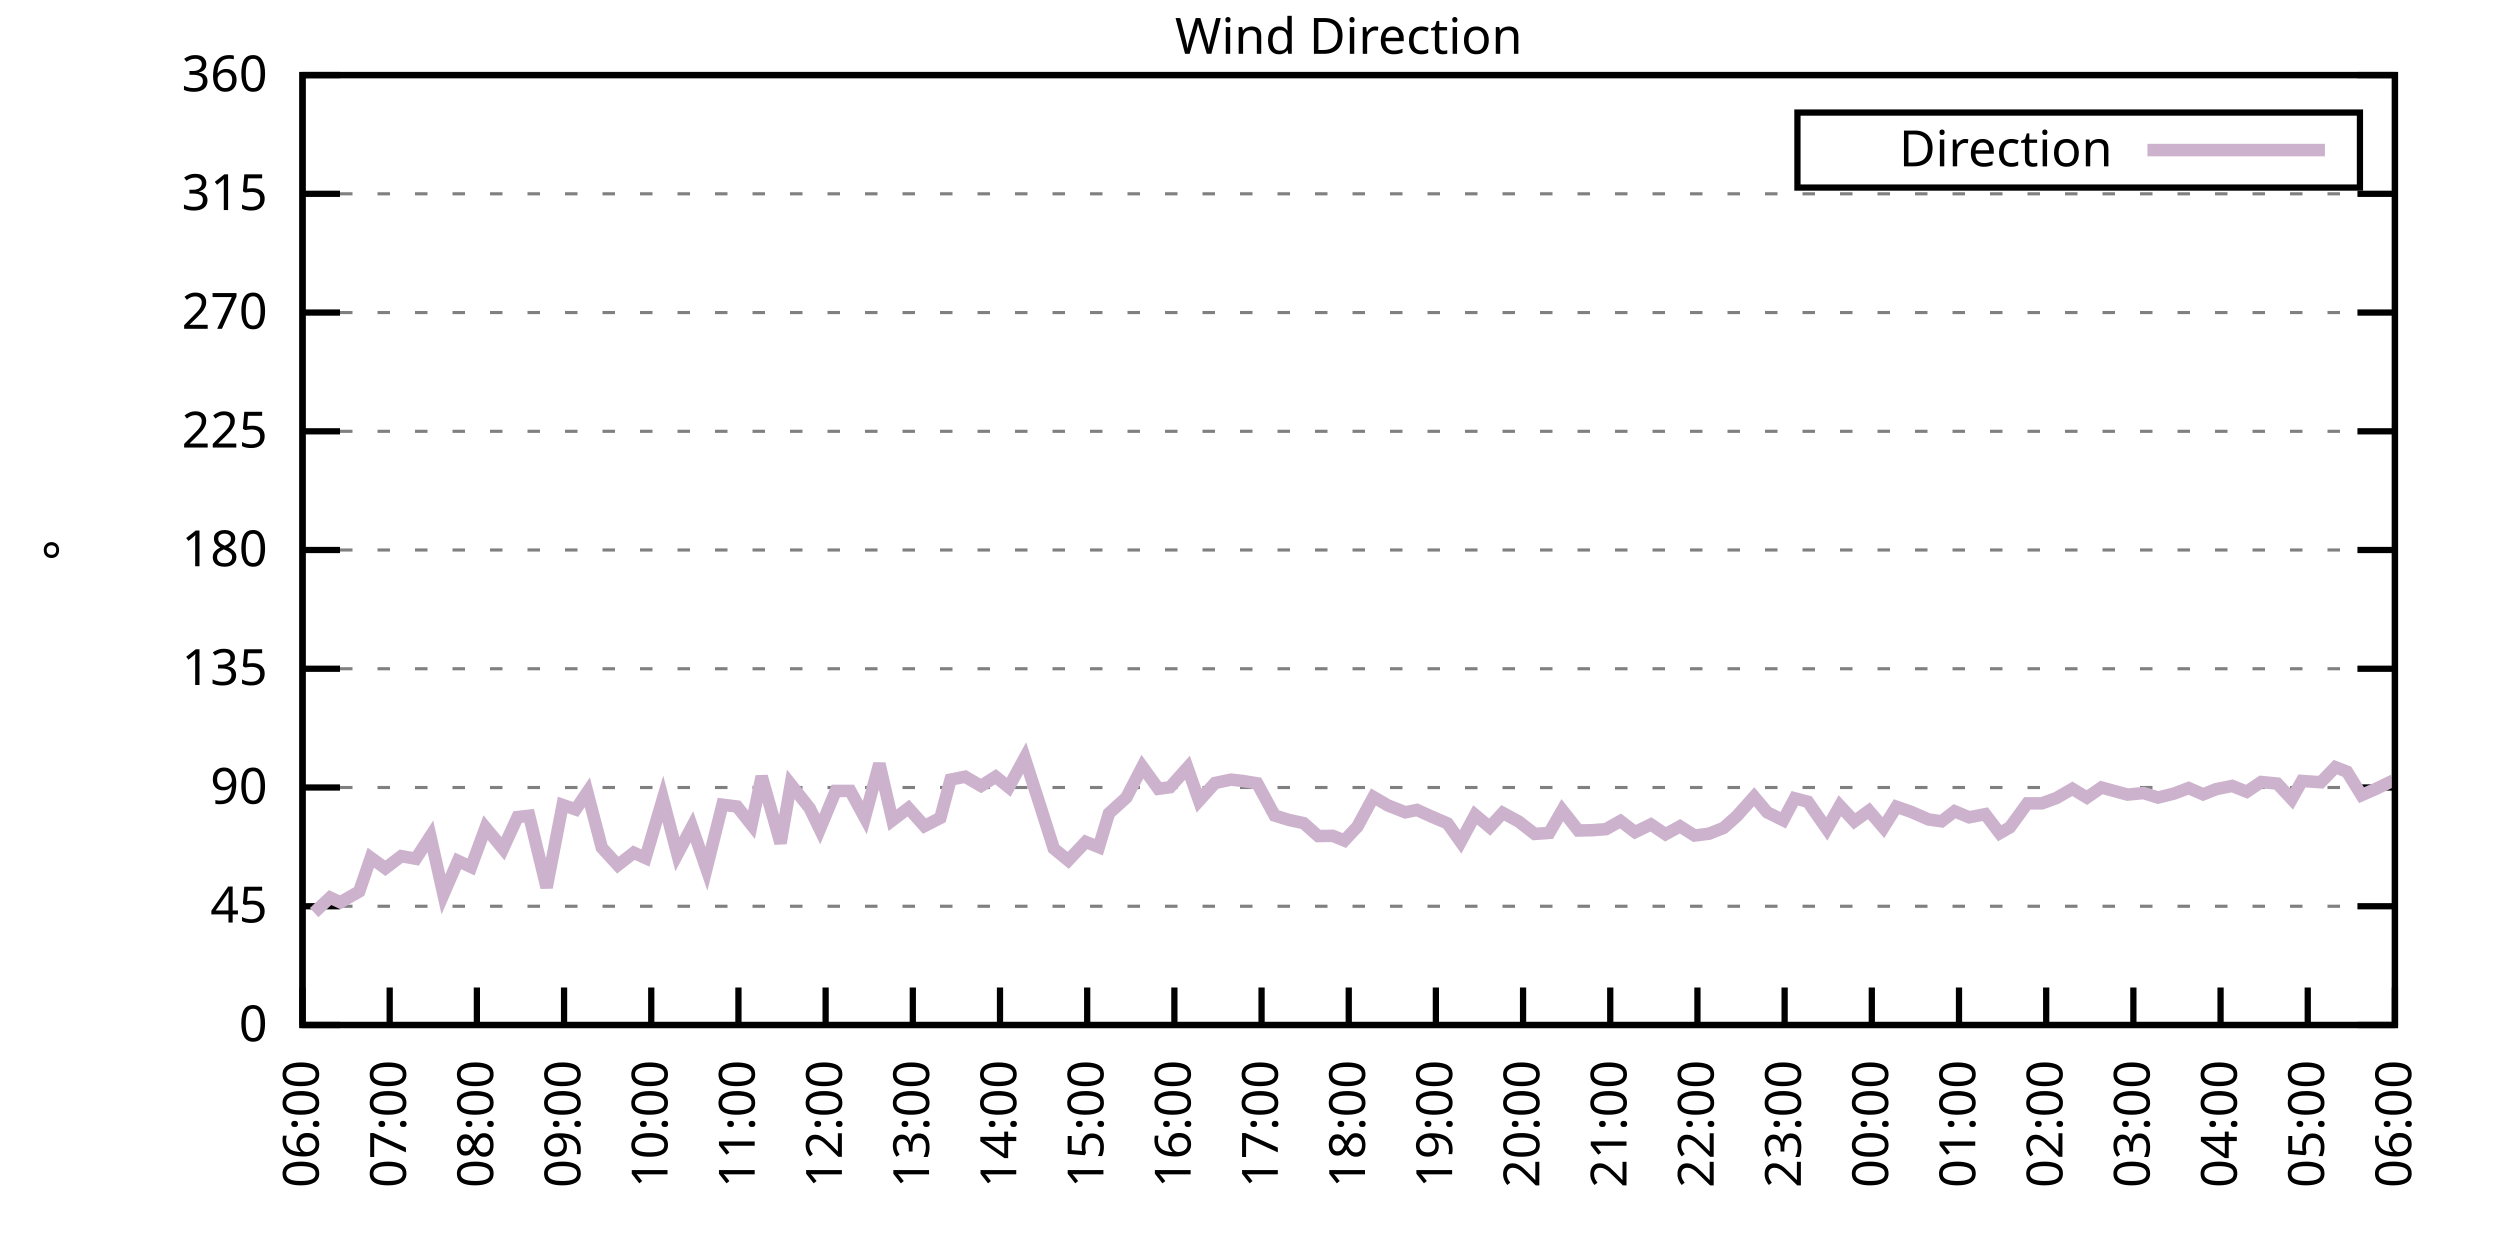
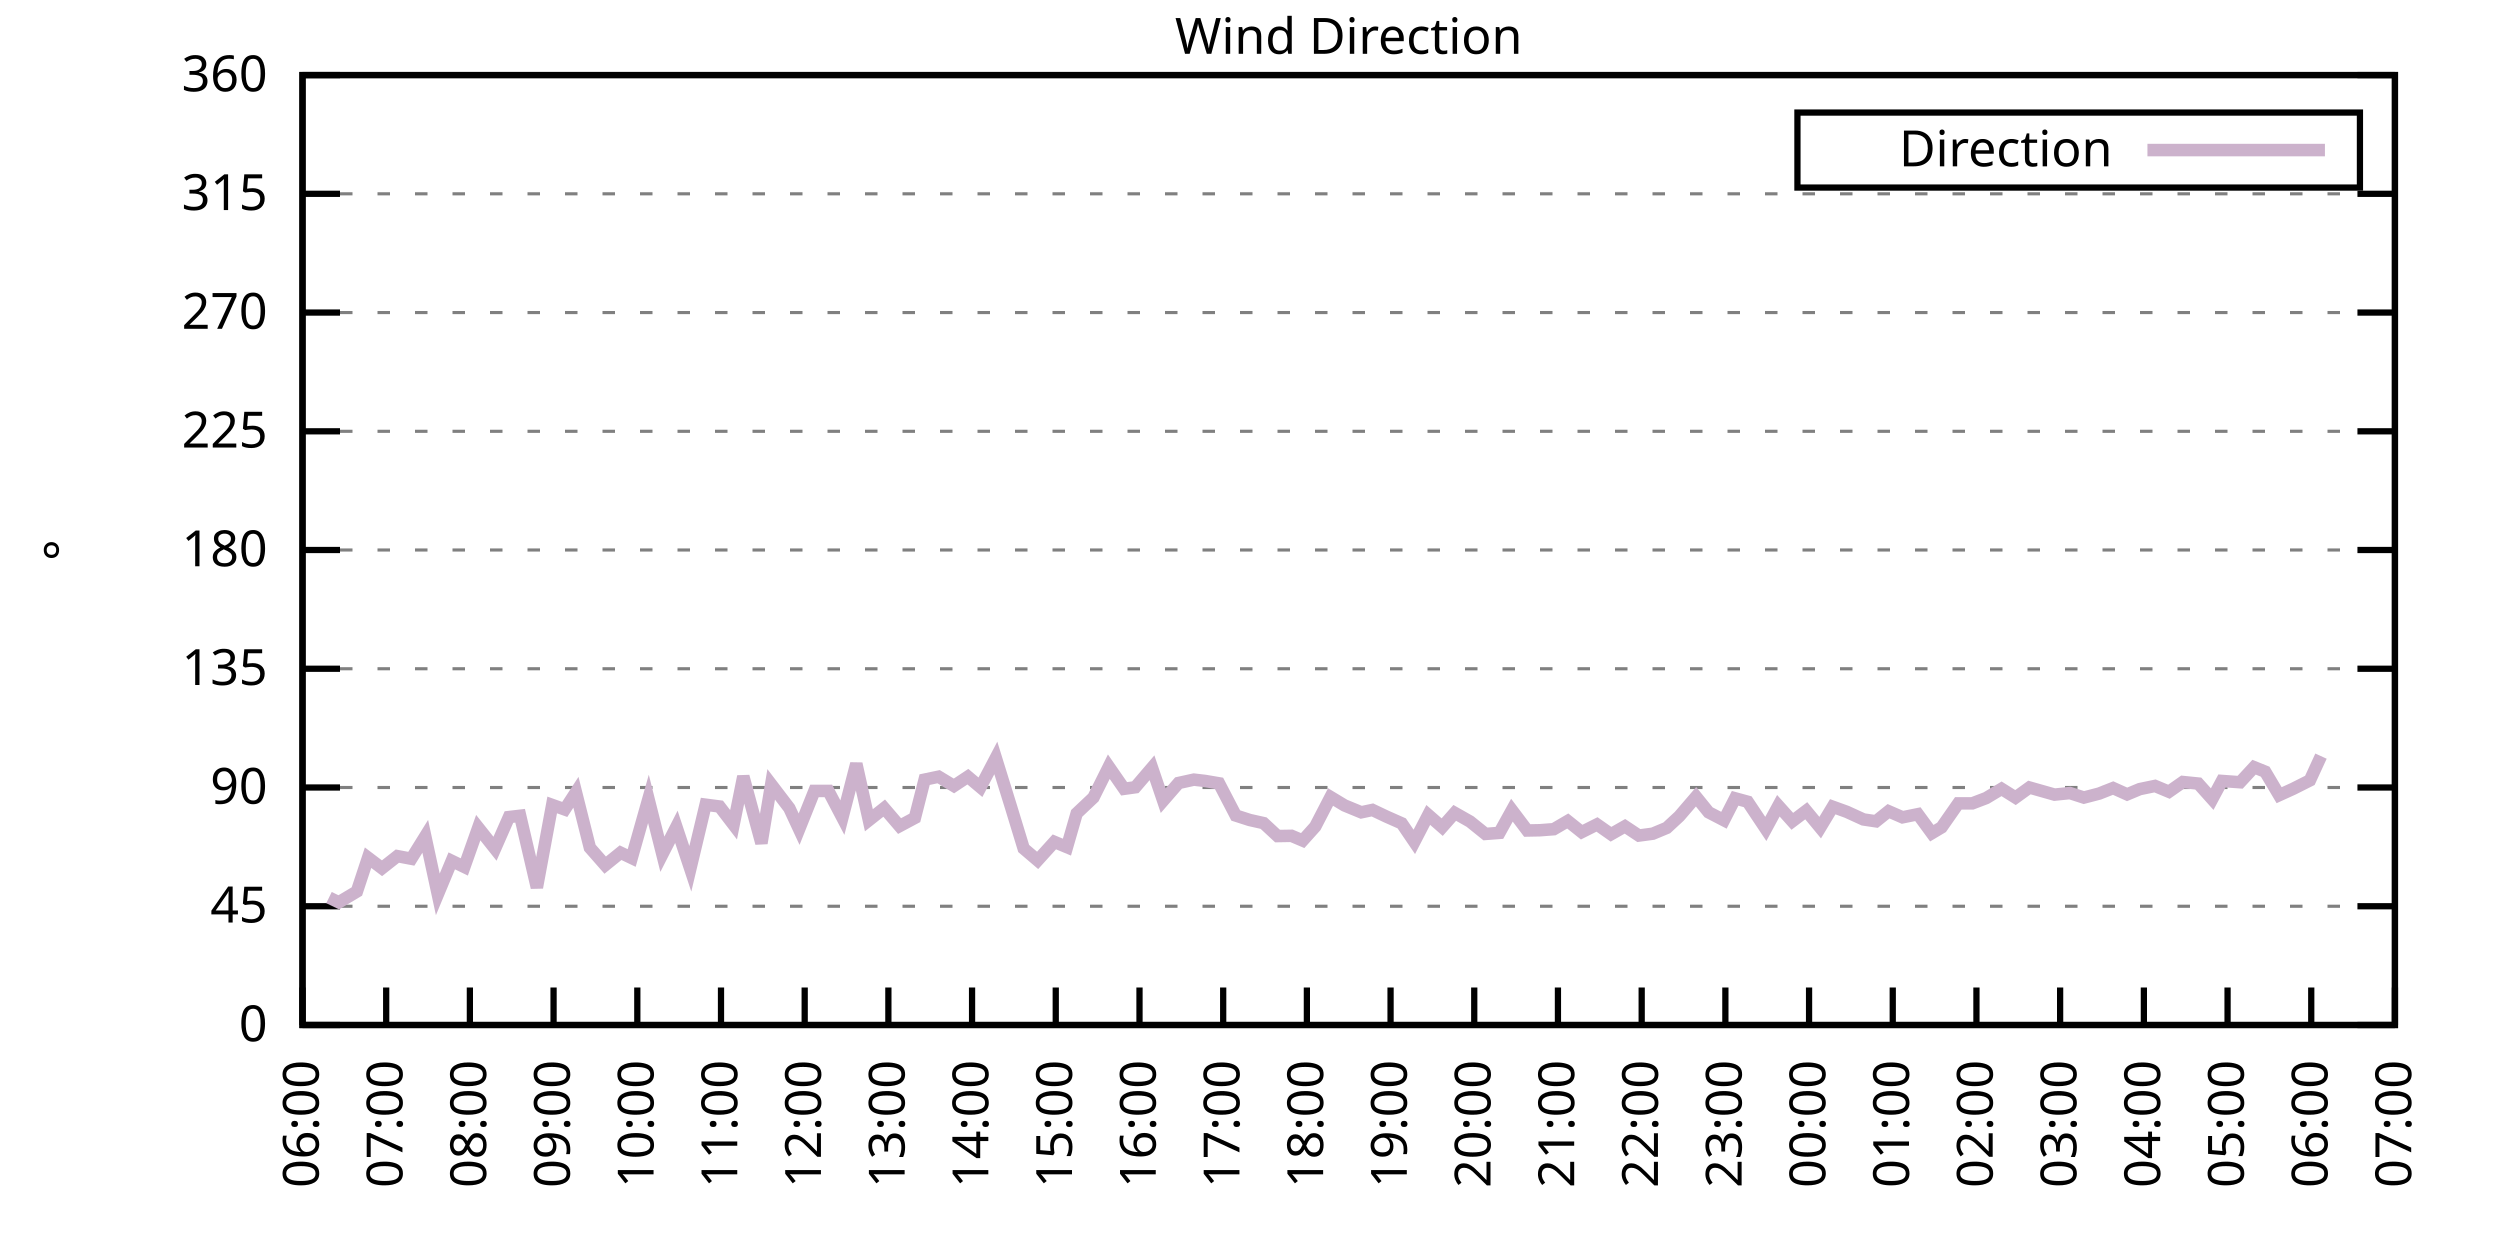
<svg xmlns="http://www.w3.org/2000/svg" xmlns:xlink="http://www.w3.org/1999/xlink" width="400" height="200" viewBox="0 0 400 200">
  <g id="gnuplot_canvas">
    <rect x="0" y="0" width="400" height="200" fill="none" />
    <defs>
      <circle id="gpDot" r="0.5" stroke-width="0.5" stroke="currentColor" />
      <path id="gpPt0" stroke-width="0.333" stroke="currentColor" d="M-1,0 h2 M0,-1 v2" />
      <path id="gpPt1" stroke-width="0.333" stroke="currentColor" d="M-1,-1 L1,1 M1,-1 L-1,1" />
      <path id="gpPt2" stroke-width="0.333" stroke="currentColor" d="M-1,0 L1,0 M0,-1 L0,1 M-1,-1 L1,1 M-1,1 L1,-1" />
      <rect id="gpPt3" stroke-width="0.333" stroke="currentColor" x="-1" y="-1" width="2" height="2" />
      <rect id="gpPt4" stroke-width="0.333" stroke="currentColor" fill="currentColor" x="-1" y="-1" width="2" height="2" />
      <circle id="gpPt5" stroke-width="0.333" stroke="currentColor" cx="0" cy="0" r="1" />
      <use xlink:href="#gpPt5" id="gpPt6" fill="currentColor" stroke="none" />
      <path id="gpPt7" stroke-width="0.333" stroke="currentColor" d="M0,-1.33 L-1.33,0.67 L1.33,0.67 z" />
      <use xlink:href="#gpPt7" id="gpPt8" fill="currentColor" stroke="none" />
      <use xlink:href="#gpPt7" id="gpPt9" stroke="currentColor" transform="rotate(180)" />
      <use xlink:href="#gpPt9" id="gpPt10" fill="currentColor" stroke="none" />
      <use xlink:href="#gpPt3" id="gpPt11" stroke="currentColor" transform="rotate(45)" />
      <use xlink:href="#gpPt11" id="gpPt12" fill="currentColor" stroke="none" />
      <path id="gpPt13" stroke-width="0.333" stroke="currentColor" d="M0,1.330 L1.265,0.411 L0.782,-1.067 L-0.782,-1.076 L-1.265,0.411 z" />
      <use xlink:href="#gpPt13" id="gpPt14" fill="currentColor" stroke="none" />
      <filter id="textbox" filterUnits="objectBoundingBox" x="0" y="0" height="1" width="1">
        <feFlood flood-color="white" flood-opacity="1" result="bgnd" />
        <feComposite in="SourceGraphic" in2="bgnd" operator="atop" />
      </filter>
      <filter id="greybox" filterUnits="objectBoundingBox" x="0" y="0" height="1" width="1">
        <feFlood flood-color="lightgrey" flood-opacity="1" result="grey" />
        <feComposite in="SourceGraphic" in2="grey" operator="atop" />
      </filter>
    </defs>
    <g fill="none" color="white" stroke="currentColor" stroke-width="1.00" stroke-linecap="butt" stroke-linejoin="miter">
</g>
    <g fill="none" color="black" stroke="currentColor" stroke-width="1.00" stroke-linecap="butt" stroke-linejoin="miter">
      <g stroke="none" shape-rendering="crispEdges">
        <polygon fill="rgb(255, 255, 255)" points="48.40,164.00 383.18,164.00 383.18,12.02 48.40,12.02 " />
      </g>
    </g>
    <g fill="none" color="black" stroke="currentColor" stroke-width="1.00" stroke-linecap="butt" stroke-linejoin="miter">
</g>
    <g fill="none" color="black" stroke="black" stroke-width="0.50" stroke-linecap="butt" stroke-linejoin="miter">
</g>
    <g fill="none" color="gray" stroke="currentColor" stroke-width="0.50" stroke-linecap="butt" stroke-linejoin="miter">
      <path stroke="gray" stroke-dasharray="2,4" class="gridline" d="M48.40,164.00 L383.19,164.00  " />
    </g>
    <g fill="none" color="gray" stroke="gray" stroke-width="1.00" stroke-linecap="butt" stroke-linejoin="miter">
</g>
    <g fill="none" color="black" stroke="currentColor" stroke-width="1.00" stroke-linecap="butt" stroke-linejoin="miter">
      <path stroke="black" d="M48.40,164.00 L54.40,164.00 M383.19,164.00 L377.19,164.00  " />
      <g transform="translate(42.80,166.60)" stroke="none" fill="black" font-family="Sans" font-size="8.00" text-anchor="end">
        <text>
          <tspan font-family="Sans"> 0</tspan>
        </text>
      </g>
    </g>
    <g fill="none" color="black" stroke="currentColor" stroke-width="1.00" stroke-linecap="butt" stroke-linejoin="miter">
</g>
    <g fill="none" color="black" stroke="black" stroke-width="0.50" stroke-linecap="butt" stroke-linejoin="miter">
</g>
    <g fill="none" color="gray" stroke="currentColor" stroke-width="0.50" stroke-linecap="butt" stroke-linejoin="miter">
      <path stroke="gray" stroke-dasharray="2,4" class="gridline" d="M48.40,145.00 L383.19,145.00  " />
    </g>
    <g fill="none" color="gray" stroke="gray" stroke-width="1.00" stroke-linecap="butt" stroke-linejoin="miter">
</g>
    <g fill="none" color="black" stroke="currentColor" stroke-width="1.00" stroke-linecap="butt" stroke-linejoin="miter">
      <path stroke="black" d="M48.40,145.00 L54.40,145.00 M383.19,145.00 L377.19,145.00  " />
      <g transform="translate(42.80,147.60)" stroke="none" fill="black" font-family="Sans" font-size="8.00" text-anchor="end">
        <text>
          <tspan font-family="Sans"> 45</tspan>
        </text>
      </g>
    </g>
    <g fill="none" color="black" stroke="currentColor" stroke-width="1.00" stroke-linecap="butt" stroke-linejoin="miter">
</g>
    <g fill="none" color="black" stroke="black" stroke-width="0.50" stroke-linecap="butt" stroke-linejoin="miter">
</g>
    <g fill="none" color="gray" stroke="currentColor" stroke-width="0.50" stroke-linecap="butt" stroke-linejoin="miter">
      <path stroke="gray" stroke-dasharray="2,4" class="gridline" d="M48.40,126.00 L383.19,126.00  " />
    </g>
    <g fill="none" color="gray" stroke="gray" stroke-width="1.00" stroke-linecap="butt" stroke-linejoin="miter">
</g>
    <g fill="none" color="black" stroke="currentColor" stroke-width="1.00" stroke-linecap="butt" stroke-linejoin="miter">
      <path stroke="black" d="M48.40,126.00 L54.40,126.00 M383.19,126.00 L377.19,126.00  " />
      <g transform="translate(42.80,128.60)" stroke="none" fill="black" font-family="Sans" font-size="8.00" text-anchor="end">
        <text>
          <tspan font-family="Sans"> 90</tspan>
        </text>
      </g>
    </g>
    <g fill="none" color="black" stroke="currentColor" stroke-width="1.00" stroke-linecap="butt" stroke-linejoin="miter">
</g>
    <g fill="none" color="black" stroke="black" stroke-width="0.50" stroke-linecap="butt" stroke-linejoin="miter">
</g>
    <g fill="none" color="gray" stroke="currentColor" stroke-width="0.50" stroke-linecap="butt" stroke-linejoin="miter">
      <path stroke="gray" stroke-dasharray="2,4" class="gridline" d="M48.40,107.00 L383.19,107.00  " />
    </g>
    <g fill="none" color="gray" stroke="gray" stroke-width="1.00" stroke-linecap="butt" stroke-linejoin="miter">
</g>
    <g fill="none" color="black" stroke="currentColor" stroke-width="1.00" stroke-linecap="butt" stroke-linejoin="miter">
      <path stroke="black" d="M48.40,107.00 L54.40,107.00 M383.19,107.00 L377.19,107.00  " />
      <g transform="translate(42.80,109.60)" stroke="none" fill="black" font-family="Sans" font-size="8.00" text-anchor="end">
        <text>
          <tspan font-family="Sans"> 135</tspan>
        </text>
      </g>
    </g>
    <g fill="none" color="black" stroke="currentColor" stroke-width="1.00" stroke-linecap="butt" stroke-linejoin="miter">
</g>
    <g fill="none" color="black" stroke="black" stroke-width="0.50" stroke-linecap="butt" stroke-linejoin="miter">
</g>
    <g fill="none" color="gray" stroke="currentColor" stroke-width="0.50" stroke-linecap="butt" stroke-linejoin="miter">
      <path stroke="gray" stroke-dasharray="2,4" class="gridline" d="M48.40,88.00 L383.19,88.00  " />
    </g>
    <g fill="none" color="gray" stroke="gray" stroke-width="1.00" stroke-linecap="butt" stroke-linejoin="miter">
</g>
    <g fill="none" color="black" stroke="currentColor" stroke-width="1.00" stroke-linecap="butt" stroke-linejoin="miter">
      <path stroke="black" d="M48.40,88.00 L54.40,88.00 M383.19,88.00 L377.19,88.00  " />
      <g transform="translate(42.80,90.60)" stroke="none" fill="black" font-family="Sans" font-size="8.00" text-anchor="end">
        <text>
          <tspan font-family="Sans"> 180</tspan>
        </text>
      </g>
    </g>
    <g fill="none" color="black" stroke="currentColor" stroke-width="1.00" stroke-linecap="butt" stroke-linejoin="miter">
</g>
    <g fill="none" color="black" stroke="black" stroke-width="0.50" stroke-linecap="butt" stroke-linejoin="miter">
</g>
    <g fill="none" color="gray" stroke="currentColor" stroke-width="0.50" stroke-linecap="butt" stroke-linejoin="miter">
      <path stroke="gray" stroke-dasharray="2,4" class="gridline" d="M48.40,69.01 L383.19,69.01  " />
    </g>
    <g fill="none" color="gray" stroke="gray" stroke-width="1.00" stroke-linecap="butt" stroke-linejoin="miter">
</g>
    <g fill="none" color="black" stroke="currentColor" stroke-width="1.00" stroke-linecap="butt" stroke-linejoin="miter">
      <path stroke="black" d="M48.40,69.01 L54.40,69.01 M383.19,69.01 L377.19,69.01  " />
      <g transform="translate(42.80,71.61)" stroke="none" fill="black" font-family="Sans" font-size="8.00" text-anchor="end">
        <text>
          <tspan font-family="Sans"> 225</tspan>
        </text>
      </g>
    </g>
    <g fill="none" color="black" stroke="currentColor" stroke-width="1.00" stroke-linecap="butt" stroke-linejoin="miter">
</g>
    <g fill="none" color="black" stroke="black" stroke-width="0.50" stroke-linecap="butt" stroke-linejoin="miter">
</g>
    <g fill="none" color="gray" stroke="currentColor" stroke-width="0.50" stroke-linecap="butt" stroke-linejoin="miter">
      <path stroke="gray" stroke-dasharray="2,4" class="gridline" d="M48.40,50.01 L383.19,50.01  " />
    </g>
    <g fill="none" color="gray" stroke="gray" stroke-width="1.00" stroke-linecap="butt" stroke-linejoin="miter">
</g>
    <g fill="none" color="black" stroke="currentColor" stroke-width="1.00" stroke-linecap="butt" stroke-linejoin="miter">
      <path stroke="black" d="M48.40,50.01 L54.40,50.01 M383.19,50.01 L377.19,50.01  " />
      <g transform="translate(42.80,52.61)" stroke="none" fill="black" font-family="Sans" font-size="8.00" text-anchor="end">
        <text>
          <tspan font-family="Sans"> 270</tspan>
        </text>
      </g>
    </g>
    <g fill="none" color="black" stroke="currentColor" stroke-width="1.00" stroke-linecap="butt" stroke-linejoin="miter">
</g>
    <g fill="none" color="black" stroke="black" stroke-width="0.50" stroke-linecap="butt" stroke-linejoin="miter">
</g>
    <g fill="none" color="gray" stroke="currentColor" stroke-width="0.50" stroke-linecap="butt" stroke-linejoin="miter">
      <path stroke="gray" stroke-dasharray="2,4" class="gridline" d="M48.40,31.01 L383.19,31.01  " />
    </g>
    <g fill="none" color="gray" stroke="gray" stroke-width="1.00" stroke-linecap="butt" stroke-linejoin="miter">
</g>
    <g fill="none" color="black" stroke="currentColor" stroke-width="1.00" stroke-linecap="butt" stroke-linejoin="miter">
      <path stroke="black" d="M48.40,31.01 L54.40,31.01 M383.19,31.01 L377.19,31.01  " />
      <g transform="translate(42.80,33.61)" stroke="none" fill="black" font-family="Sans" font-size="8.00" text-anchor="end">
        <text>
          <tspan font-family="Sans"> 315</tspan>
        </text>
      </g>
    </g>
    <g fill="none" color="black" stroke="currentColor" stroke-width="1.00" stroke-linecap="butt" stroke-linejoin="miter">
</g>
    <g fill="none" color="black" stroke="black" stroke-width="0.50" stroke-linecap="butt" stroke-linejoin="miter">
</g>
    <g fill="none" color="gray" stroke="currentColor" stroke-width="0.50" stroke-linecap="butt" stroke-linejoin="miter">
      <path stroke="gray" stroke-dasharray="2,4" class="gridline" d="M48.40,12.01 L383.19,12.01  " />
    </g>
    <g fill="none" color="gray" stroke="gray" stroke-width="1.00" stroke-linecap="butt" stroke-linejoin="miter">
</g>
    <g fill="none" color="black" stroke="currentColor" stroke-width="1.00" stroke-linecap="butt" stroke-linejoin="miter">
      <path stroke="black" d="M48.40,12.01 L54.40,12.01 M383.19,12.01 L377.19,12.01  " />
      <g transform="translate(42.80,14.61)" stroke="none" fill="black" font-family="Sans" font-size="8.00" text-anchor="end">
        <text>
          <tspan font-family="Sans"> 360</tspan>
        </text>
      </g>
    </g>
    <g fill="none" color="black" stroke="currentColor" stroke-width="1.00" stroke-linecap="butt" stroke-linejoin="miter">
      <path stroke="black" d="M48.40,164.00 L48.40,158.00  " />
      <g transform="translate(51.00,169.60) rotate(270.00)" stroke="none" fill="black" font-family="Sans" font-size="8.00" text-anchor="end">
        <text>
          <tspan font-family="Sans">06:00</tspan>
        </text>
      </g>
    </g>
    <g fill="none" color="black" stroke="currentColor" stroke-width="1.00" stroke-linecap="butt" stroke-linejoin="miter">
-       <path stroke="black" d="M62.35,164.00 L62.35,158.00  " />
-       <g transform="translate(64.95,169.60) rotate(270.00)" stroke="none" fill="black" font-family="Sans" font-size="8.00" text-anchor="end">
+       <path stroke="black" d="M61.79,164.00 L61.79,158.00  " />
+       <g transform="translate(64.39,169.60) rotate(270.00)" stroke="none" fill="black" font-family="Sans" font-size="8.00" text-anchor="end">
        <text>
          <tspan font-family="Sans">07:00</tspan>
        </text>
      </g>
    </g>
    <g fill="none" color="black" stroke="currentColor" stroke-width="1.00" stroke-linecap="butt" stroke-linejoin="miter">
-       <path stroke="black" d="M76.30,164.00 L76.30,158.00  " />
-       <g transform="translate(78.90,169.60) rotate(270.00)" stroke="none" fill="black" font-family="Sans" font-size="8.00" text-anchor="end">
+       <path stroke="black" d="M75.18,164.00 L75.18,158.00  " />
+       <g transform="translate(77.78,169.60) rotate(270.00)" stroke="none" fill="black" font-family="Sans" font-size="8.00" text-anchor="end">
        <text>
          <tspan font-family="Sans">08:00</tspan>
        </text>
      </g>
    </g>
    <g fill="none" color="black" stroke="currentColor" stroke-width="1.00" stroke-linecap="butt" stroke-linejoin="miter">
-       <path stroke="black" d="M90.25,164.00 L90.25,158.00  " />
-       <g transform="translate(92.85,169.60) rotate(270.00)" stroke="none" fill="black" font-family="Sans" font-size="8.00" text-anchor="end">
+       <path stroke="black" d="M88.57,164.00 L88.57,158.00  " />
+       <g transform="translate(91.17,169.60) rotate(270.00)" stroke="none" fill="black" font-family="Sans" font-size="8.00" text-anchor="end">
        <text>
          <tspan font-family="Sans">09:00</tspan>
        </text>
      </g>
    </g>
    <g fill="none" color="black" stroke="currentColor" stroke-width="1.00" stroke-linecap="butt" stroke-linejoin="miter">
-       <path stroke="black" d="M104.20,164.00 L104.20,158.00  " />
-       <g transform="translate(106.80,169.60) rotate(270.00)" stroke="none" fill="black" font-family="Sans" font-size="8.00" text-anchor="end">
+       <path stroke="black" d="M101.97,164.00 L101.97,158.00  " />
+       <g transform="translate(104.57,169.60) rotate(270.00)" stroke="none" fill="black" font-family="Sans" font-size="8.00" text-anchor="end">
        <text>
          <tspan font-family="Sans">10:00</tspan>
        </text>
      </g>
    </g>
    <g fill="none" color="black" stroke="currentColor" stroke-width="1.00" stroke-linecap="butt" stroke-linejoin="miter">
-       <path stroke="black" d="M118.15,164.00 L118.15,158.00  " />
-       <g transform="translate(120.75,169.60) rotate(270.00)" stroke="none" fill="black" font-family="Sans" font-size="8.00" text-anchor="end">
+       <path stroke="black" d="M115.36,164.00 L115.36,158.00  " />
+       <g transform="translate(117.96,169.60) rotate(270.00)" stroke="none" fill="black" font-family="Sans" font-size="8.00" text-anchor="end">
        <text>
          <tspan font-family="Sans">11:00</tspan>
        </text>
      </g>
    </g>
    <g fill="none" color="black" stroke="currentColor" stroke-width="1.00" stroke-linecap="butt" stroke-linejoin="miter">
-       <path stroke="black" d="M132.10,164.00 L132.10,158.00  " />
-       <g transform="translate(134.70,169.60) rotate(270.00)" stroke="none" fill="black" font-family="Sans" font-size="8.00" text-anchor="end">
+       <path stroke="black" d="M128.75,164.00 L128.75,158.00  " />
+       <g transform="translate(131.35,169.60) rotate(270.00)" stroke="none" fill="black" font-family="Sans" font-size="8.00" text-anchor="end">
        <text>
          <tspan font-family="Sans">12:00</tspan>
        </text>
      </g>
    </g>
    <g fill="none" color="black" stroke="currentColor" stroke-width="1.00" stroke-linecap="butt" stroke-linejoin="miter">
-       <path stroke="black" d="M146.05,164.00 L146.05,158.00  " />
-       <g transform="translate(148.65,169.60) rotate(270.00)" stroke="none" fill="black" font-family="Sans" font-size="8.00" text-anchor="end">
+       <path stroke="black" d="M142.14,164.00 L142.14,158.00  " />
+       <g transform="translate(144.74,169.60) rotate(270.00)" stroke="none" fill="black" font-family="Sans" font-size="8.00" text-anchor="end">
        <text>
          <tspan font-family="Sans">13:00</tspan>
        </text>
      </g>
    </g>
    <g fill="none" color="black" stroke="currentColor" stroke-width="1.00" stroke-linecap="butt" stroke-linejoin="miter">
-       <path stroke="black" d="M160.00,164.00 L160.00,158.00  " />
-       <g transform="translate(162.60,169.60) rotate(270.00)" stroke="none" fill="black" font-family="Sans" font-size="8.00" text-anchor="end">
+       <path stroke="black" d="M155.53,164.00 L155.53,158.00  " />
+       <g transform="translate(158.13,169.60) rotate(270.00)" stroke="none" fill="black" font-family="Sans" font-size="8.00" text-anchor="end">
        <text>
          <tspan font-family="Sans">14:00</tspan>
        </text>
      </g>
    </g>
    <g fill="none" color="black" stroke="currentColor" stroke-width="1.00" stroke-linecap="butt" stroke-linejoin="miter">
-       <path stroke="black" d="M173.95,164.00 L173.95,158.00  " />
-       <g transform="translate(176.55,169.60) rotate(270.00)" stroke="none" fill="black" font-family="Sans" font-size="8.00" text-anchor="end">
+       <path stroke="black" d="M168.92,164.00 L168.92,158.00  " />
+       <g transform="translate(171.52,169.60) rotate(270.00)" stroke="none" fill="black" font-family="Sans" font-size="8.00" text-anchor="end">
        <text>
          <tspan font-family="Sans">15:00</tspan>
        </text>
      </g>
    </g>
    <g fill="none" color="black" stroke="currentColor" stroke-width="1.00" stroke-linecap="butt" stroke-linejoin="miter">
-       <path stroke="black" d="M187.90,164.00 L187.90,158.00  " />
-       <g transform="translate(190.50,169.60) rotate(270.00)" stroke="none" fill="black" font-family="Sans" font-size="8.00" text-anchor="end">
+       <path stroke="black" d="M182.32,164.00 L182.32,158.00  " />
+       <g transform="translate(184.92,169.60) rotate(270.00)" stroke="none" fill="black" font-family="Sans" font-size="8.00" text-anchor="end">
        <text>
          <tspan font-family="Sans">16:00</tspan>
        </text>
      </g>
    </g>
    <g fill="none" color="black" stroke="currentColor" stroke-width="1.00" stroke-linecap="butt" stroke-linejoin="miter">
-       <path stroke="black" d="M201.85,164.00 L201.85,158.00  " />
-       <g transform="translate(204.45,169.60) rotate(270.00)" stroke="none" fill="black" font-family="Sans" font-size="8.00" text-anchor="end">
+       <path stroke="black" d="M195.71,164.00 L195.71,158.00  " />
+       <g transform="translate(198.31,169.60) rotate(270.00)" stroke="none" fill="black" font-family="Sans" font-size="8.00" text-anchor="end">
        <text>
          <tspan font-family="Sans">17:00</tspan>
        </text>
      </g>
    </g>
    <g fill="none" color="black" stroke="currentColor" stroke-width="1.00" stroke-linecap="butt" stroke-linejoin="miter">
-       <path stroke="black" d="M215.80,164.00 L215.80,158.00  " />
-       <g transform="translate(218.40,169.60) rotate(270.00)" stroke="none" fill="black" font-family="Sans" font-size="8.00" text-anchor="end">
+       <path stroke="black" d="M209.10,164.00 L209.10,158.00  " />
+       <g transform="translate(211.70,169.60) rotate(270.00)" stroke="none" fill="black" font-family="Sans" font-size="8.00" text-anchor="end">
        <text>
          <tspan font-family="Sans">18:00</tspan>
        </text>
      </g>
    </g>
    <g fill="none" color="black" stroke="currentColor" stroke-width="1.00" stroke-linecap="butt" stroke-linejoin="miter">
-       <path stroke="black" d="M229.74,164.00 L229.74,158.00  " />
-       <g transform="translate(232.34,169.60) rotate(270.00)" stroke="none" fill="black" font-family="Sans" font-size="8.00" text-anchor="end">
+       <path stroke="black" d="M222.49,164.00 L222.49,158.00  " />
+       <g transform="translate(225.09,169.60) rotate(270.00)" stroke="none" fill="black" font-family="Sans" font-size="8.00" text-anchor="end">
        <text>
          <tspan font-family="Sans">19:00</tspan>
        </text>
      </g>
    </g>
    <g fill="none" color="black" stroke="currentColor" stroke-width="1.00" stroke-linecap="butt" stroke-linejoin="miter">
-       <path stroke="black" d="M243.69,164.00 L243.69,158.00  " />
-       <g transform="translate(246.29,169.60) rotate(270.00)" stroke="none" fill="black" font-family="Sans" font-size="8.00" text-anchor="end">
+       <path stroke="black" d="M235.88,164.00 L235.88,158.00  " />
+       <g transform="translate(238.48,169.60) rotate(270.00)" stroke="none" fill="black" font-family="Sans" font-size="8.00" text-anchor="end">
        <text>
          <tspan font-family="Sans">20:00</tspan>
        </text>
      </g>
    </g>
    <g fill="none" color="black" stroke="currentColor" stroke-width="1.00" stroke-linecap="butt" stroke-linejoin="miter">
-       <path stroke="black" d="M257.64,164.00 L257.64,158.00  " />
-       <g transform="translate(260.24,169.60) rotate(270.00)" stroke="none" fill="black" font-family="Sans" font-size="8.00" text-anchor="end">
+       <path stroke="black" d="M249.27,164.00 L249.27,158.00  " />
+       <g transform="translate(251.87,169.60) rotate(270.00)" stroke="none" fill="black" font-family="Sans" font-size="8.00" text-anchor="end">
        <text>
          <tspan font-family="Sans">21:00</tspan>
        </text>
      </g>
    </g>
    <g fill="none" color="black" stroke="currentColor" stroke-width="1.00" stroke-linecap="butt" stroke-linejoin="miter">
-       <path stroke="black" d="M271.59,164.00 L271.59,158.00  " />
-       <g transform="translate(274.19,169.60) rotate(270.00)" stroke="none" fill="black" font-family="Sans" font-size="8.00" text-anchor="end">
+       <path stroke="black" d="M262.67,164.00 L262.67,158.00  " />
+       <g transform="translate(265.27,169.60) rotate(270.00)" stroke="none" fill="black" font-family="Sans" font-size="8.00" text-anchor="end">
        <text>
          <tspan font-family="Sans">22:00</tspan>
        </text>
      </g>
    </g>
    <g fill="none" color="black" stroke="currentColor" stroke-width="1.00" stroke-linecap="butt" stroke-linejoin="miter">
-       <path stroke="black" d="M285.54,164.00 L285.54,158.00  " />
-       <g transform="translate(288.14,169.60) rotate(270.00)" stroke="none" fill="black" font-family="Sans" font-size="8.00" text-anchor="end">
+       <path stroke="black" d="M276.06,164.00 L276.06,158.00  " />
+       <g transform="translate(278.66,169.60) rotate(270.00)" stroke="none" fill="black" font-family="Sans" font-size="8.00" text-anchor="end">
        <text>
          <tspan font-family="Sans">23:00</tspan>
        </text>
      </g>
    </g>
    <g fill="none" color="black" stroke="currentColor" stroke-width="1.00" stroke-linecap="butt" stroke-linejoin="miter">
-       <path stroke="black" d="M299.49,164.00 L299.49,158.00  " />
-       <g transform="translate(302.09,169.60) rotate(270.00)" stroke="none" fill="black" font-family="Sans" font-size="8.00" text-anchor="end">
+       <path stroke="black" d="M289.45,164.00 L289.45,158.00  " />
+       <g transform="translate(292.05,169.60) rotate(270.00)" stroke="none" fill="black" font-family="Sans" font-size="8.00" text-anchor="end">
        <text>
          <tspan font-family="Sans">00:00</tspan>
        </text>
      </g>
    </g>
    <g fill="none" color="black" stroke="currentColor" stroke-width="1.00" stroke-linecap="butt" stroke-linejoin="miter">
-       <path stroke="black" d="M313.44,164.00 L313.44,158.00  " />
-       <g transform="translate(316.04,169.60) rotate(270.00)" stroke="none" fill="black" font-family="Sans" font-size="8.00" text-anchor="end">
+       <path stroke="black" d="M302.84,164.00 L302.84,158.00  " />
+       <g transform="translate(305.44,169.60) rotate(270.00)" stroke="none" fill="black" font-family="Sans" font-size="8.00" text-anchor="end">
        <text>
          <tspan font-family="Sans">01:00</tspan>
        </text>
      </g>
    </g>
    <g fill="none" color="black" stroke="currentColor" stroke-width="1.00" stroke-linecap="butt" stroke-linejoin="miter">
-       <path stroke="black" d="M327.39,164.00 L327.39,158.00  " />
-       <g transform="translate(329.99,169.60) rotate(270.00)" stroke="none" fill="black" font-family="Sans" font-size="8.00" text-anchor="end">
+       <path stroke="black" d="M316.23,164.00 L316.23,158.00  " />
+       <g transform="translate(318.83,169.60) rotate(270.00)" stroke="none" fill="black" font-family="Sans" font-size="8.00" text-anchor="end">
        <text>
          <tspan font-family="Sans">02:00</tspan>
        </text>
      </g>
    </g>
    <g fill="none" color="black" stroke="currentColor" stroke-width="1.00" stroke-linecap="butt" stroke-linejoin="miter">
-       <path stroke="black" d="M341.34,164.00 L341.34,158.00  " />
-       <g transform="translate(343.94,169.60) rotate(270.00)" stroke="none" fill="black" font-family="Sans" font-size="8.00" text-anchor="end">
+       <path stroke="black" d="M329.62,164.00 L329.62,158.00  " />
+       <g transform="translate(332.22,169.60) rotate(270.00)" stroke="none" fill="black" font-family="Sans" font-size="8.00" text-anchor="end">
        <text>
          <tspan font-family="Sans">03:00</tspan>
        </text>
      </g>
    </g>
    <g fill="none" color="black" stroke="currentColor" stroke-width="1.00" stroke-linecap="butt" stroke-linejoin="miter">
-       <path stroke="black" d="M355.29,164.00 L355.29,158.00  " />
-       <g transform="translate(357.89,169.60) rotate(270.00)" stroke="none" fill="black" font-family="Sans" font-size="8.00" text-anchor="end">
+       <path stroke="black" d="M343.02,164.00 L343.02,158.00  " />
+       <g transform="translate(345.62,169.60) rotate(270.00)" stroke="none" fill="black" font-family="Sans" font-size="8.00" text-anchor="end">
        <text>
          <tspan font-family="Sans">04:00</tspan>
        </text>
      </g>
    </g>
    <g fill="none" color="black" stroke="currentColor" stroke-width="1.00" stroke-linecap="butt" stroke-linejoin="miter">
-       <path stroke="black" d="M369.24,164.00 L369.24,158.00  " />
-       <g transform="translate(371.84,169.60) rotate(270.00)" stroke="none" fill="black" font-family="Sans" font-size="8.00" text-anchor="end">
+       <path stroke="black" d="M356.41,164.00 L356.41,158.00  " />
+       <g transform="translate(359.01,169.60) rotate(270.00)" stroke="none" fill="black" font-family="Sans" font-size="8.00" text-anchor="end">
        <text>
          <tspan font-family="Sans">05:00</tspan>
+         </text>
+       </g>
+     </g>
+     <g fill="none" color="black" stroke="currentColor" stroke-width="1.00" stroke-linecap="butt" stroke-linejoin="miter">
+       <path stroke="black" d="M369.80,164.00 L369.80,158.00  " />
+       <g transform="translate(372.40,169.60) rotate(270.00)" stroke="none" fill="black" font-family="Sans" font-size="8.00" text-anchor="end">
+         <text>
+           <tspan font-family="Sans">06:00</tspan>
        </text>
      </g>
    </g>
    <g fill="none" color="black" stroke="currentColor" stroke-width="1.00" stroke-linecap="butt" stroke-linejoin="miter">
      <path stroke="black" d="M383.19,164.00 L383.19,158.00  " />
      <g transform="translate(385.79,169.60) rotate(270.00)" stroke="none" fill="black" font-family="Sans" font-size="8.00" text-anchor="end">
        <text>
-           <tspan font-family="Sans">06:00</tspan>
+           <tspan font-family="Sans">07:00</tspan>
        </text>
      </g>
    </g>
    <g fill="none" color="black" stroke="currentColor" stroke-width="1.00" stroke-linecap="butt" stroke-linejoin="miter">
</g>
    <g fill="none" color="black" stroke="currentColor" stroke-width="1.00" stroke-linecap="butt" stroke-linejoin="miter">
      <path stroke="black" d="M48.40,12.01 L48.40,164.00 L383.19,164.00 L383.19,12.01 L48.40,12.01 Z  " />
    </g>
    <g fill="none" color="black" stroke="currentColor" stroke-width="1.00" stroke-linecap="butt" stroke-linejoin="miter">
</g>
    <g fill="none" color="black" stroke="currentColor" stroke-width="1.00" stroke-linecap="butt" stroke-linejoin="miter">
      <path stroke="black" d="M287.59,30.01 L287.59,18.01 L377.59,18.01 L377.59,30.01 L287.59,30.01 Z  " />
    </g>
    <g id="Wind_direction_plot_1">
      <g fill="none" color="white" stroke="black" stroke-width="2.00" stroke-linecap="butt" stroke-linejoin="miter">
</g>
      <g fill="none" color="black" stroke="currentColor" stroke-width="2.00" stroke-linecap="butt" stroke-linejoin="miter">
        <g transform="translate(337.99,26.61)" stroke="none" fill="black" font-family="Sans" font-size="8.00" text-anchor="end">
          <text>
            <tspan font-family="Sans">Direction</tspan>
          </text>
        </g>
      </g>
      <g fill="none" color="black" stroke="currentColor" stroke-width="2.00" stroke-linecap="butt" stroke-linejoin="miter">
-         <path stroke="rgb(204, 178, 204)" d="M343.59,24.01 L371.99,24.01 M50.26,146.01 L52.82,143.61 L54.44,144.37 L57.47,142.64 L59.33,137.23 L61.65,138.92   L64.21,136.98 L66.53,137.40 L68.86,133.81 L70.95,143.10 L73.28,137.74 L75.37,138.71 L77.69,132.42 L80.48,135.80   L82.81,130.73 L84.67,130.52 L87.46,142.00 L90.02,128.79 L92.11,129.51 L93.97,126.76 L96.29,135.63 L98.85,138.42   L101.41,136.43 L103.27,137.28 L106.06,127.82 L108.38,136.68 L110.71,132.29 L113.03,139.01 L115.59,128.75 L117.92,129.04   L120.24,131.96 L121.87,124.23 L124.89,134.91 L126.52,125.50 L129.54,129.30 L131.17,132.67 L133.72,126.55 L136.05,126.55   L138.37,130.82 L140.70,122.20 L142.79,131.24 L145.35,129.30 L147.91,132.17 L150.46,130.86 L152.09,124.74 L154.42,124.27   L156.97,125.75 L159.30,124.27 L161.39,125.96 L163.95,121.27 L166.51,129.17 L168.60,135.76 L170.92,137.66 L173.71,134.70   L175.81,135.54 L177.43,130.14 L180.22,127.61 L182.78,122.67 L185.34,126.21 L187.20,125.96 L189.99,122.84 L191.85,128.11   L194.41,125.28 L196.96,124.74 L198.82,124.95 L201.15,125.33 L203.94,130.48 L206.26,131.20 L208.59,131.70 L210.91,133.77   L213.24,133.73 L215.10,134.49 L217.19,132.25 L219.75,127.52 L222.07,128.87 L224.86,129.97 L226.72,129.59 L229.05,130.65   L231.60,131.74 L233.70,134.70 L236.02,130.39 L238.35,132.34 L240.44,130.06 L243.00,131.45 L245.55,133.43 L247.88,133.26   L249.97,129.63 L252.53,132.88 L254.62,132.84 L256.95,132.67 L259.27,131.36 L261.60,133.14 L264.15,131.91 L266.48,133.48   L268.80,132.21 L271.13,133.69 L273.45,133.39 L275.78,132.46 L277.87,130.60 L280.66,127.48 L282.75,129.97 L285.31,131.24   L287.17,127.73 L289.26,128.28 L292.29,132.63 L294.38,128.92 L296.70,131.41 L299.03,129.72 L301.35,132.42 L303.44,129.08   L305.77,129.89 L308.56,131.11 L310.65,131.41 L312.74,129.80 L315.07,130.77 L317.63,130.27 L319.95,133.31 L321.58,132.38   L324.37,128.54 L326.69,128.54 L329.02,127.69 L331.58,126.21 L333.90,127.61 L336.23,126.00 L340.41,127.14 L342.97,126.89   L345.29,127.61 L347.85,126.97 L350.18,126.09 L352.50,127.10 L354.59,126.26 L357.15,125.75 L359.48,126.68 L361.80,125.12   L364.36,125.37 L366.68,127.86 L368.31,124.95 L371.33,125.16 L373.66,122.75 L375.52,123.47 L377.84,127.23 L380.17,126.21   L382.96,124.86  " />
+         <path stroke="rgb(204, 178, 204)" d="M343.59,24.01 L371.99,24.01 M52.64,143.61 L54.20,144.37 L57.10,142.64 L58.89,137.23 L61.12,138.92 L63.58,136.98   L65.81,137.40 L68.04,133.81 L70.05,143.10 L72.28,137.74 L74.29,138.71 L76.52,132.42 L79.20,135.80 L81.43,130.73   L83.22,130.52 L85.90,142.00 L88.35,128.79 L90.36,129.51 L92.15,126.76 L94.38,135.63 L96.83,138.42 L99.29,136.43   L101.07,137.28 L103.75,127.82 L105.98,136.68 L108.22,132.29 L110.45,139.01 L112.90,128.75 L115.13,129.04 L117.37,131.96   L118.93,124.23 L121.83,134.91 L123.39,125.50 L126.29,129.30 L127.86,132.67 L130.31,126.55 L132.54,126.55 L134.78,130.82   L137.01,122.20 L139.02,131.24 L141.47,129.30 L143.93,132.17 L146.38,130.86 L147.94,124.74 L150.18,124.27 L152.63,125.75   L154.86,124.27 L156.87,125.96 L159.33,121.27 L161.78,129.17 L163.79,135.76 L166.02,137.66 L168.70,134.70 L170.71,135.54   L172.27,130.14 L174.95,127.61 L177.41,122.67 L179.86,126.21 L181.65,125.96 L184.32,122.84 L186.11,128.11 L188.57,125.28   L191.02,124.74 L192.81,124.95 L195.04,125.33 L197.72,130.48 L199.95,131.20 L202.18,131.70 L204.41,133.77 L206.64,133.73   L208.43,134.49 L210.44,132.25 L212.89,127.52 L215.13,128.87 L217.80,129.97 L219.59,129.59 L221.82,130.65 L224.28,131.74   L226.29,134.70 L228.52,130.39 L230.75,132.34 L232.76,130.06 L235.21,131.45 L237.67,133.43 L239.90,133.26 L241.91,129.63   L244.36,132.88 L246.37,132.84 L248.60,132.67 L250.84,131.36 L253.07,133.14 L255.52,131.91 L257.76,133.48 L259.99,132.21   L262.22,133.69 L264.45,133.39 L266.68,132.46 L268.69,130.60 L271.37,127.48 L273.38,129.97 L275.83,131.24 L277.62,127.73   L279.63,128.28 L282.53,132.63 L284.54,128.92 L286.77,131.41 L289.00,129.72 L291.23,132.42 L293.24,129.08 L295.48,129.89   L298.15,131.11 L300.16,131.41 L302.17,129.80 L304.40,130.77 L306.86,130.27 L309.09,133.31 L310.65,132.38 L313.33,128.54   L315.56,128.54 L317.79,127.69 L320.25,126.21 L322.48,127.61 L324.71,126.00 L328.73,127.14 L331.19,126.89 L333.42,127.61   L335.87,126.97 L338.10,126.09 L340.34,127.10 L342.35,126.26 L344.80,125.75 L347.03,126.68 L349.26,125.12 L351.72,125.37   L353.95,127.86 L355.51,124.95 L358.42,125.16 L360.65,122.75 L362.43,123.47 L364.66,127.23 L366.90,126.21 L369.58,124.86   L371.36,120.98  " />
      </g>
    </g>
    <g fill="none" color="black" stroke="currentColor" stroke-width="2.00" stroke-linecap="butt" stroke-linejoin="miter">
</g>
    <g fill="none" color="black" stroke="black" stroke-width="1.00" stroke-linecap="butt" stroke-linejoin="miter">
</g>
    <g fill="none" color="black" stroke="currentColor" stroke-width="1.00" stroke-linecap="butt" stroke-linejoin="miter">
      <path stroke="black" d="M48.40,12.01 L48.40,164.00 L383.19,164.00 L383.19,12.01 L48.40,12.01 Z  " />
      <g transform="translate(12.80,88.01) rotate(270.00)" stroke="none" fill="black" font-family="Sans" font-size="8.00" text-anchor="middle">
        <text>
          <tspan font-family="Sans">°</tspan>
        </text>
      </g>
    </g>
    <g fill="none" color="black" stroke="currentColor" stroke-width="1.00" stroke-linecap="butt" stroke-linejoin="miter">
</g>
    <g fill="none" color="black" stroke="currentColor" stroke-width="1.00" stroke-linecap="butt" stroke-linejoin="miter">
      <g transform="translate(215.79,8.61)" stroke="none" fill="black" font-family="Sans" font-size="8.00" text-anchor="middle">
        <text>
          <tspan font-family="Sans">Wind Direction</tspan>
        </text>
      </g>
    </g>
    <g fill="none" color="black" stroke="currentColor" stroke-width="1.00" stroke-linecap="butt" stroke-linejoin="miter">
</g>
  </g>
</svg>
